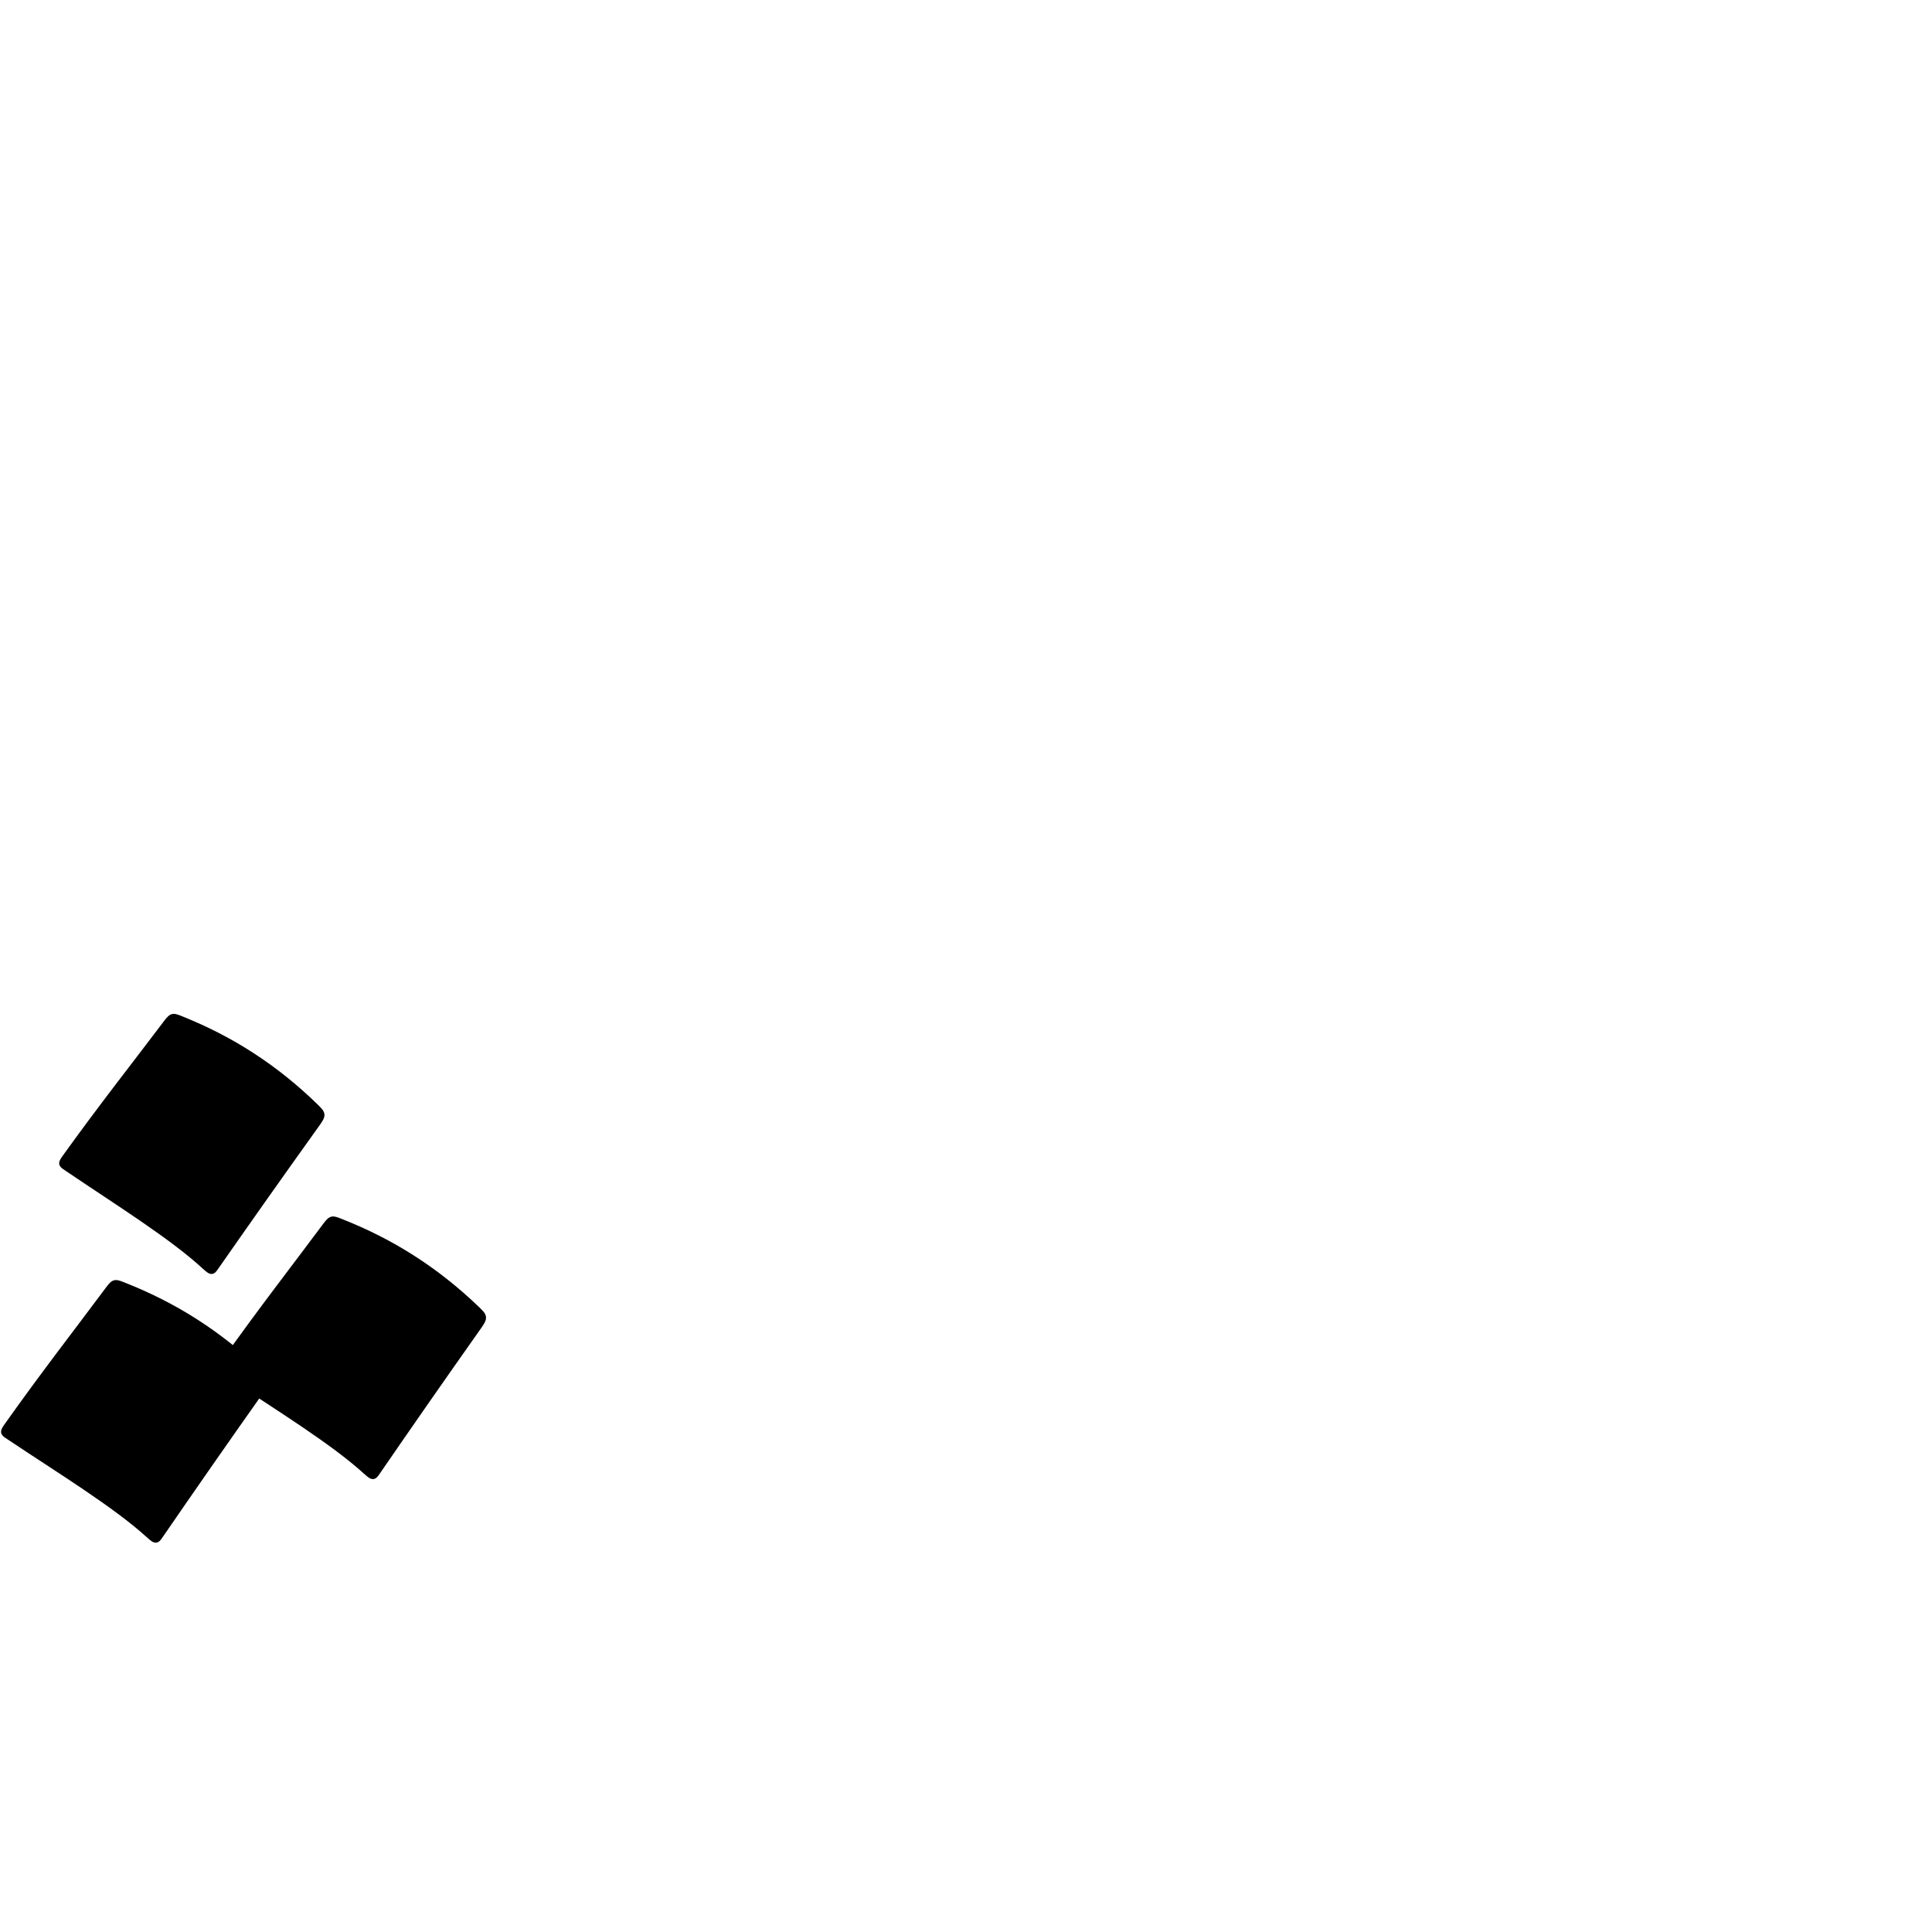
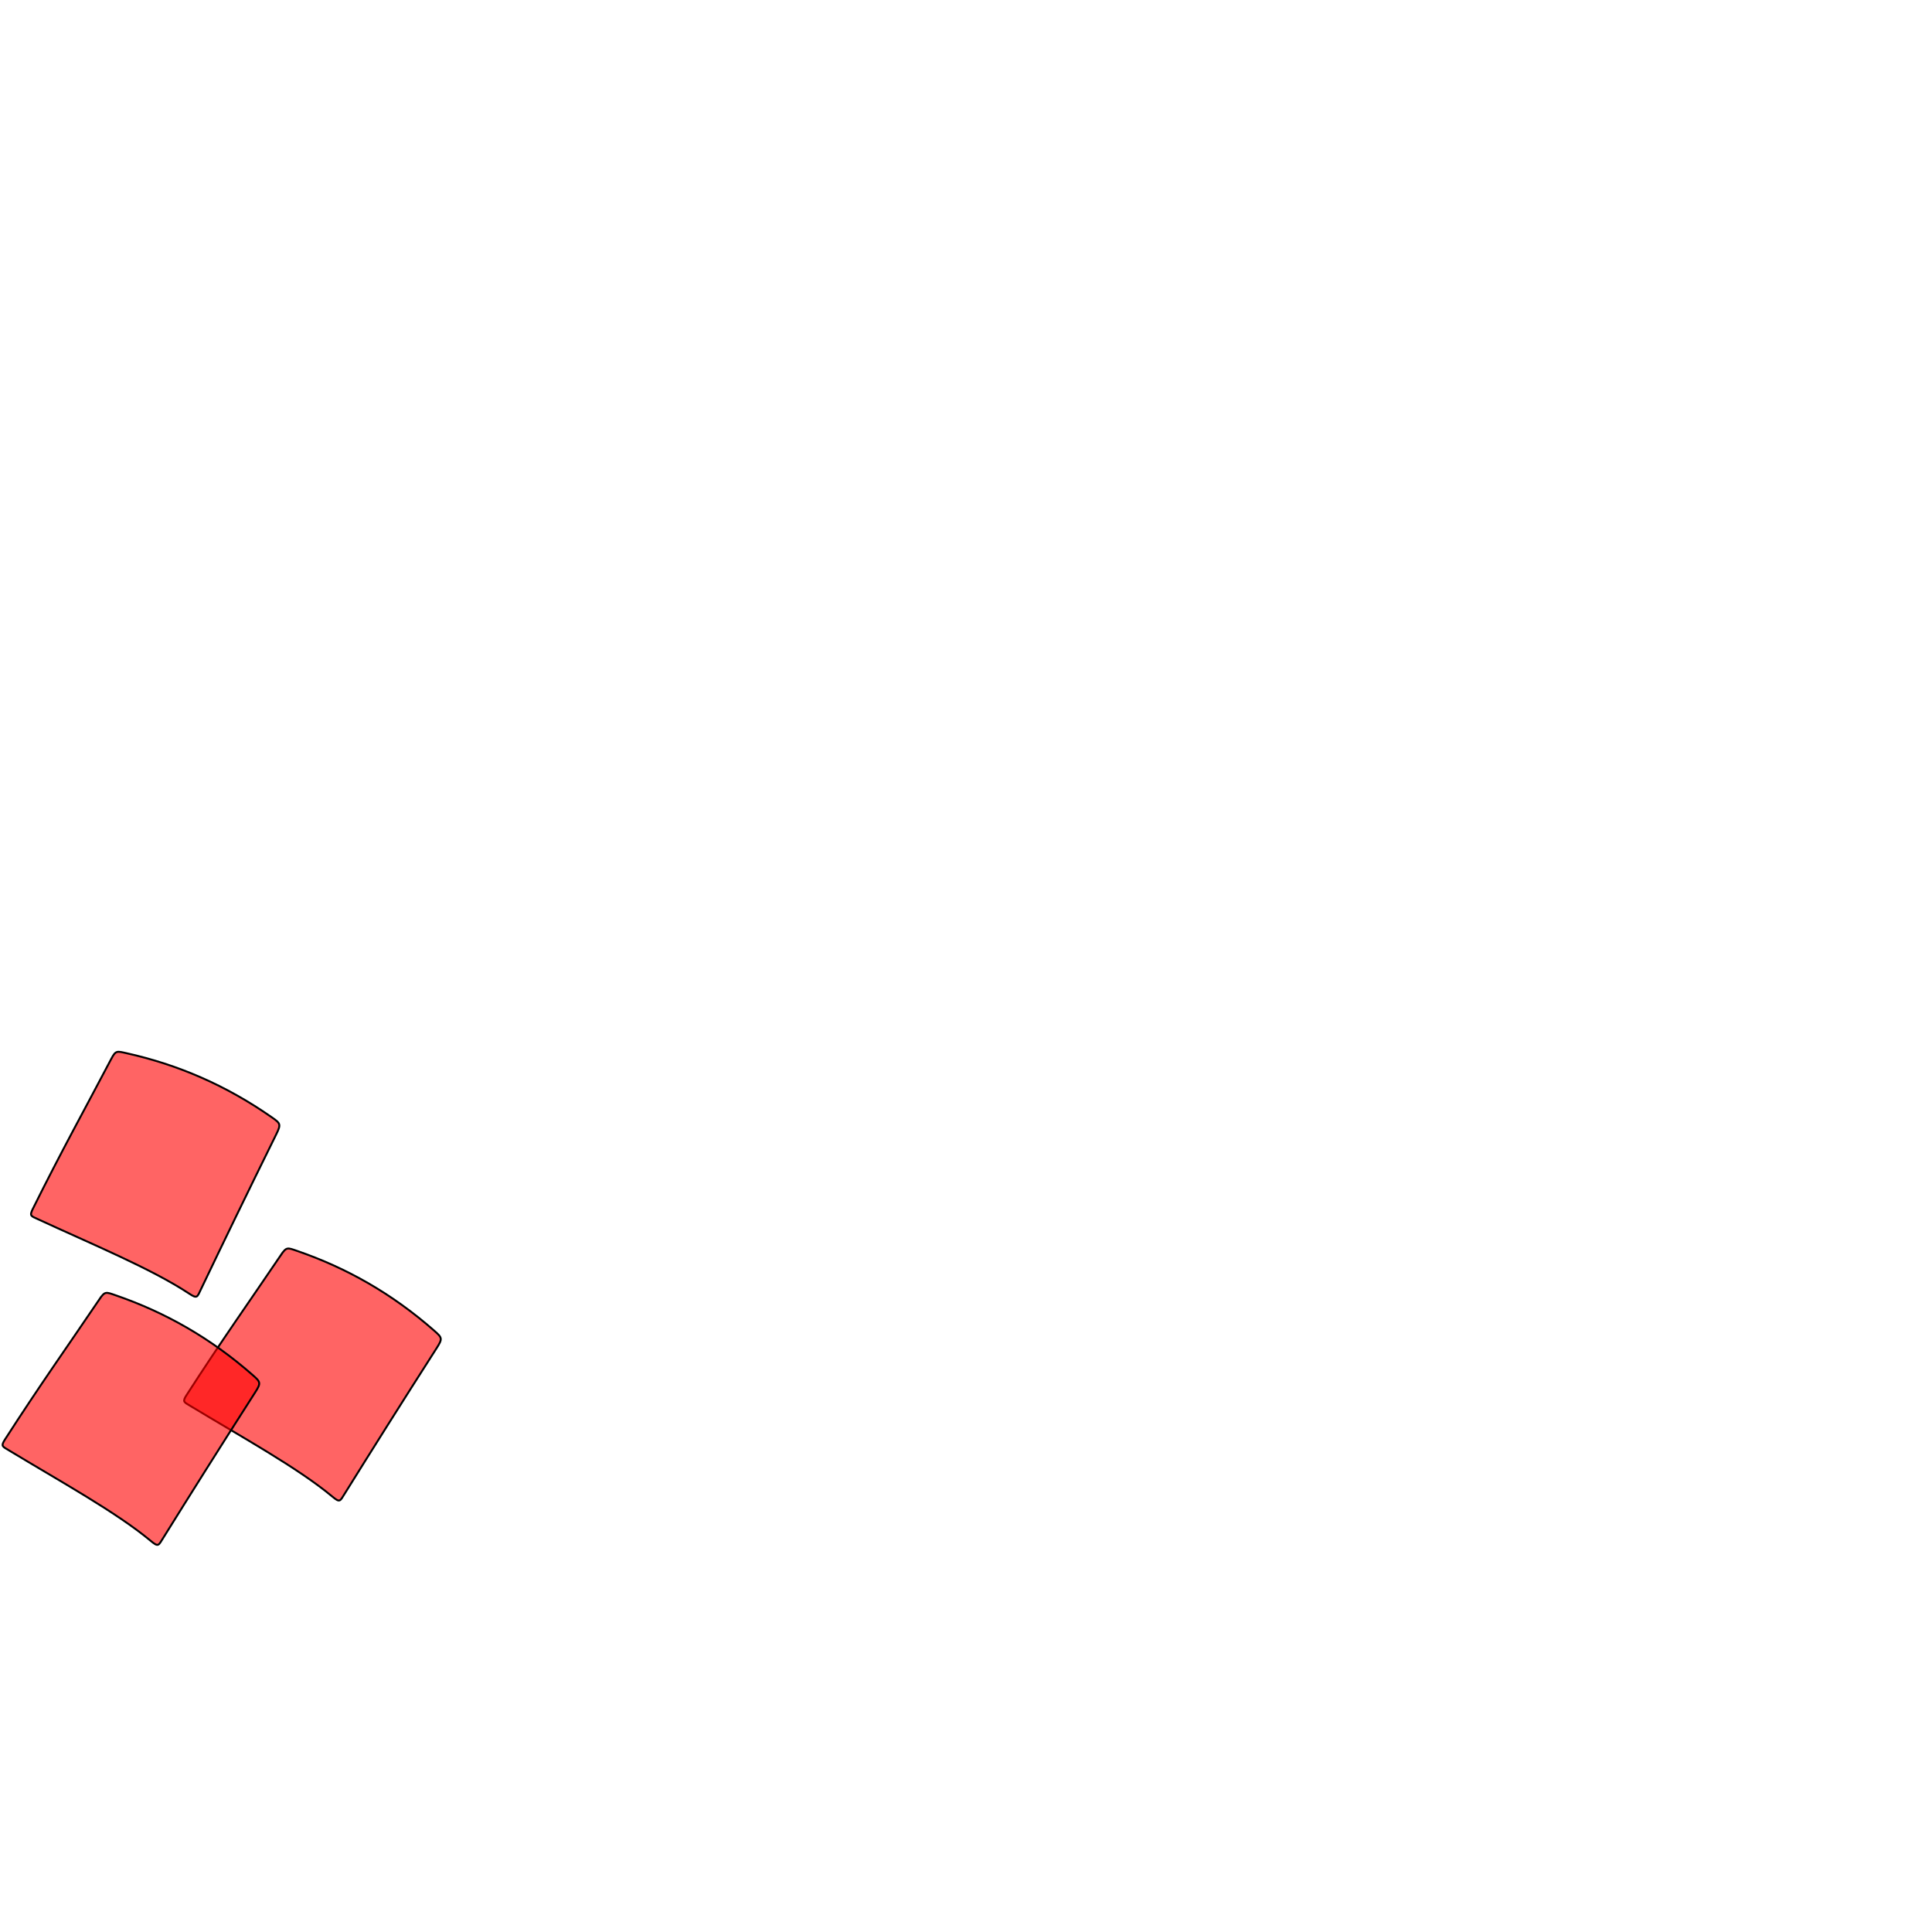
<svg xmlns="http://www.w3.org/2000/svg" version="1.0" width="1000" height="1000" id="svg5496">
  <defs id="defs5498">
    </defs>
  <g id="layer1" />
-   <g id="g4651" transform="translate(411.8943,92.51101)">
-     <g transform="translate(-658.3578,359.1651)" id="g4477">
-       <path style="color:#000000;fill:#000000;fill-opacity:1;stroke:#000000;stroke-width:3.047px;stroke-linecap:butt;stroke-linejoin:miter;stroke-miterlimit:4;stroke-opacity:1;stroke-dasharray:none;stroke-dashoffset:0;marker:none;visibility:visible;display:inline;overflow:visible;enable-background:accumulate" d="m 415.066,182.576 c -17.269,23.192 -33.277,43.646 -52.715,71.06 -2.49,3.511 -1.538,3.622 1.655,5.76 25.875,17.325 54.71,34.894 72.103,50.776 3.864,3.529 3.891,2.614 6.566,-1.274 15.683,-22.796 31.501,-45.569 51.485,-73.868 3.403,-4.819 3.096,-5.325 -0.865,-9.134 -21.28,-20.465 -44.357,-34.887 -69.782,-44.952 -4.914,-1.945 -5.429,-2.422 -8.447,1.632 z" id="path2912" />
-       <path style="color:#000000;fill:#000000;fill-opacity:1;stroke:#000000;stroke-width:3.047px;stroke-linecap:butt;stroke-linejoin:miter;stroke-miterlimit:4;stroke-opacity:1;stroke-dasharray:none;stroke-dashoffset:0;marker:none;visibility:visible;display:inline;overflow:visible;enable-background:accumulate" d="m 302.667,215.49 c -17.269,23.192 -33.277,43.646 -52.715,71.06 -2.49,3.511 -1.538,3.622 1.655,5.76 25.875,17.325 54.71,34.894 72.103,50.776 3.864,3.529 3.891,2.614 6.566,-1.274 15.683,-22.796 31.501,-45.569 51.485,-73.868 3.403,-4.819 3.096,-5.325 -0.865,-9.134 -21.28,-20.465 -44.357,-34.887 -69.782,-44.952 -4.914,-1.945 -5.429,-2.422 -8.447,1.632 z" id="path2912-1" />
-     </g>
-     <g transform="matrix(0.9879254,0.1549306,-0.1549306,0.9879254,-266.0067,-235.4071)" id="g4603">
-       <g id="layer1-4" />
-       <path style="color:#000000;fill:#000000;fill-opacity:1;stroke:#000000;stroke-width:3.015px;stroke-linecap:butt;stroke-linejoin:miter;stroke-miterlimit:4;stroke-opacity:1;stroke-dasharray:none;stroke-dashoffset:0;marker:none;visibility:visible;display:inline;overflow:visible;enable-background:accumulate" d="m 45.154,673.348 c -13.493,25.227 -26.153,47.59 -41.149,77.267 -1.921,3.801 -0.973,3.77 2.465,5.393 27.861,13.153 58.654,26.111 78.003,39.099 4.299,2.885 4.191,1.987 6.237,-2.21 11.999,-24.607 24.133,-49.211 39.533,-79.834 2.622,-5.215 2.247,-5.665 -2.187,-8.81 -23.826,-16.901 -48.523,-27.625 -74.877,-33.741 -5.093,-1.182 -5.667,-1.573 -8.026,2.836 z" id="path2912-9" />
-     </g>
+   <g transform="translate(-1400.098,-2162.24)" id="g6626">
+     <path id="path2912-27" d="m 1545.595,2811.698 c -16.028,23.697 -30.932,44.632 -48.916,72.6 -2.303,3.582 -1.357,3.649 1.895,5.619 26.351,15.963 55.64,32.035 73.543,46.953 3.978,3.314 3.964,2.409 6.433,-1.553 14.478,-23.235 29.091,-46.453 47.574,-75.32 3.147,-4.915 2.82,-5.402 -1.265,-8.989 -21.951,-19.273 -45.407,-32.493 -70.988,-41.301 -4.944,-1.702 -5.474,-2.15 -8.276,1.992 z" style="color:#000000;fill:#ff0000;fill-opacity:0.608;stroke:#000000;stroke-width:1;stroke-linecap:butt;stroke-linejoin:miter;stroke-miterlimit:4;stroke-opacity:1;stroke-dasharray:none;stroke-dashoffset:0;marker:none;visibility:visible;display:inline;overflow:visible;enable-background:accumulate" />
+     <path id="path2912-9" d="m 1451.626,2834.651 c -16.029,23.697 -30.933,44.632 -48.916,72.6 -2.304,3.582 -1.358,3.649 1.894,5.619 26.351,15.963 55.64,32.035 73.543,46.953 3.978,3.314 3.964,2.409 6.433,-1.553 14.478,-23.235 29.091,-46.453 47.574,-75.32 3.147,-4.915 2.821,-5.402 -1.265,-8.989 -21.951,-19.273 -45.406,-32.493 -70.988,-41.301 -4.944,-1.702 -5.474,-2.15 -8.275,1.992 z" style="color:#000000;fill:#ff0000;fill-opacity:0.608;stroke:#000000;stroke-width:1;stroke-linecap:butt;stroke-linejoin:miter;stroke-miterlimit:4;stroke-opacity:1;stroke-dasharray:none;stroke-dashoffset:0;marker:none;visibility:visible;display:inline;overflow:visible;enable-background:accumulate" />
+     <path id="path2912-9-9" d="m 1457.694,2710.297 c -13.304,25.327 -25.797,47.785 -40.57,77.573 -1.893,3.815 -0.945,3.777 2.505,5.374 27.958,12.945 58.847,25.672 78.293,38.514 4.321,2.853 4.207,1.955 6.221,-2.257 11.814,-24.696 23.764,-49.391 38.935,-80.128 2.583,-5.234 2.205,-5.681 -2.253,-8.793 -23.951,-16.722 -48.727,-27.261 -75.127,-33.18 -5.102,-1.144 -5.679,-1.531 -8.003,2.896 z" style="color:#000000;fill:#ff0000;fill-opacity:0.608;stroke:#000000;stroke-width:1;stroke-linecap:butt;stroke-linejoin:miter;stroke-miterlimit:4;stroke-opacity:1;stroke-dasharray:none;stroke-dashoffset:0;marker:none;visibility:visible;display:inline;overflow:visible;enable-background:accumulate" />
  </g>
</svg>
